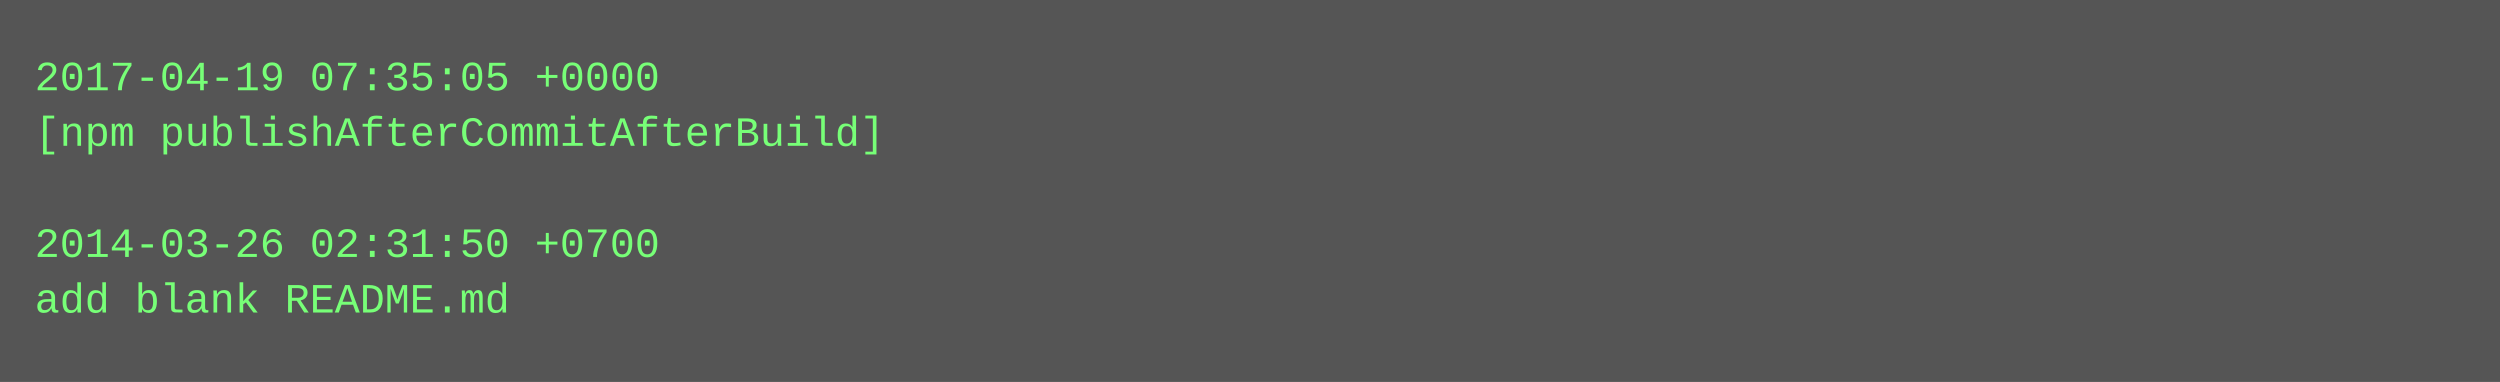
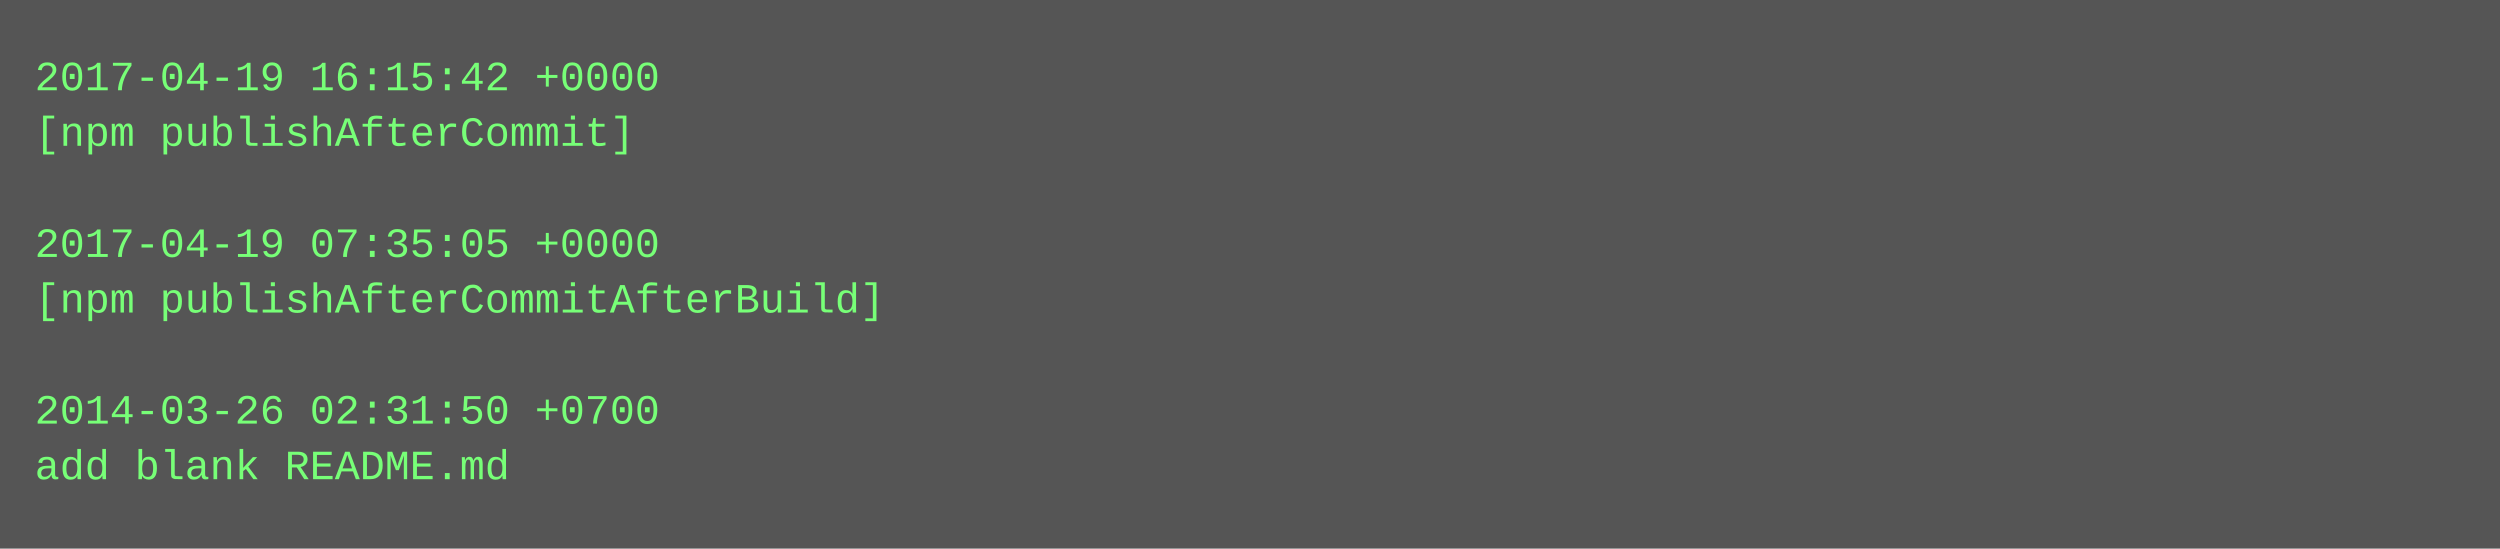
- <svg xmlns="http://www.w3.org/2000/svg" height="110" width="720">
-   <rect height="110" fill="#555" width="720" />
+ <svg xmlns="http://www.w3.org/2000/svg" height="158" width="720">
+   <rect height="158" fill="#555" width="720" />
  <text fill="#7f7" font-family="Courier New" font-size="12" xml:space="preserve">
-     <tspan x="10" y="26">2017-04-19 07:35:05 +0000</tspan>
-     <tspan x="10" y="42">[npm publishAfterCommitAfterBuild]</tspan>
+     <tspan x="10" y="26">2017-04-19 16:15:42 +0000</tspan>
+     <tspan x="10" y="42">[npm publishAfterCommit]</tspan>
    <tspan x="10" y="58" />
-     <tspan x="10" y="74">2014-03-26 02:31:50 +0700</tspan>
-     <tspan x="10" y="90">add blank README.md</tspan>
+     <tspan x="10" y="74">2017-04-19 07:35:05 +0000</tspan>
+     <tspan x="10" y="90">[npm publishAfterCommitAfterBuild]</tspan>
+     <tspan x="10" y="106" />
+     <tspan x="10" y="122">2014-03-26 02:31:50 +0700</tspan>
+     <tspan x="10" y="138">add blank README.md</tspan>
  </text>
</svg>
